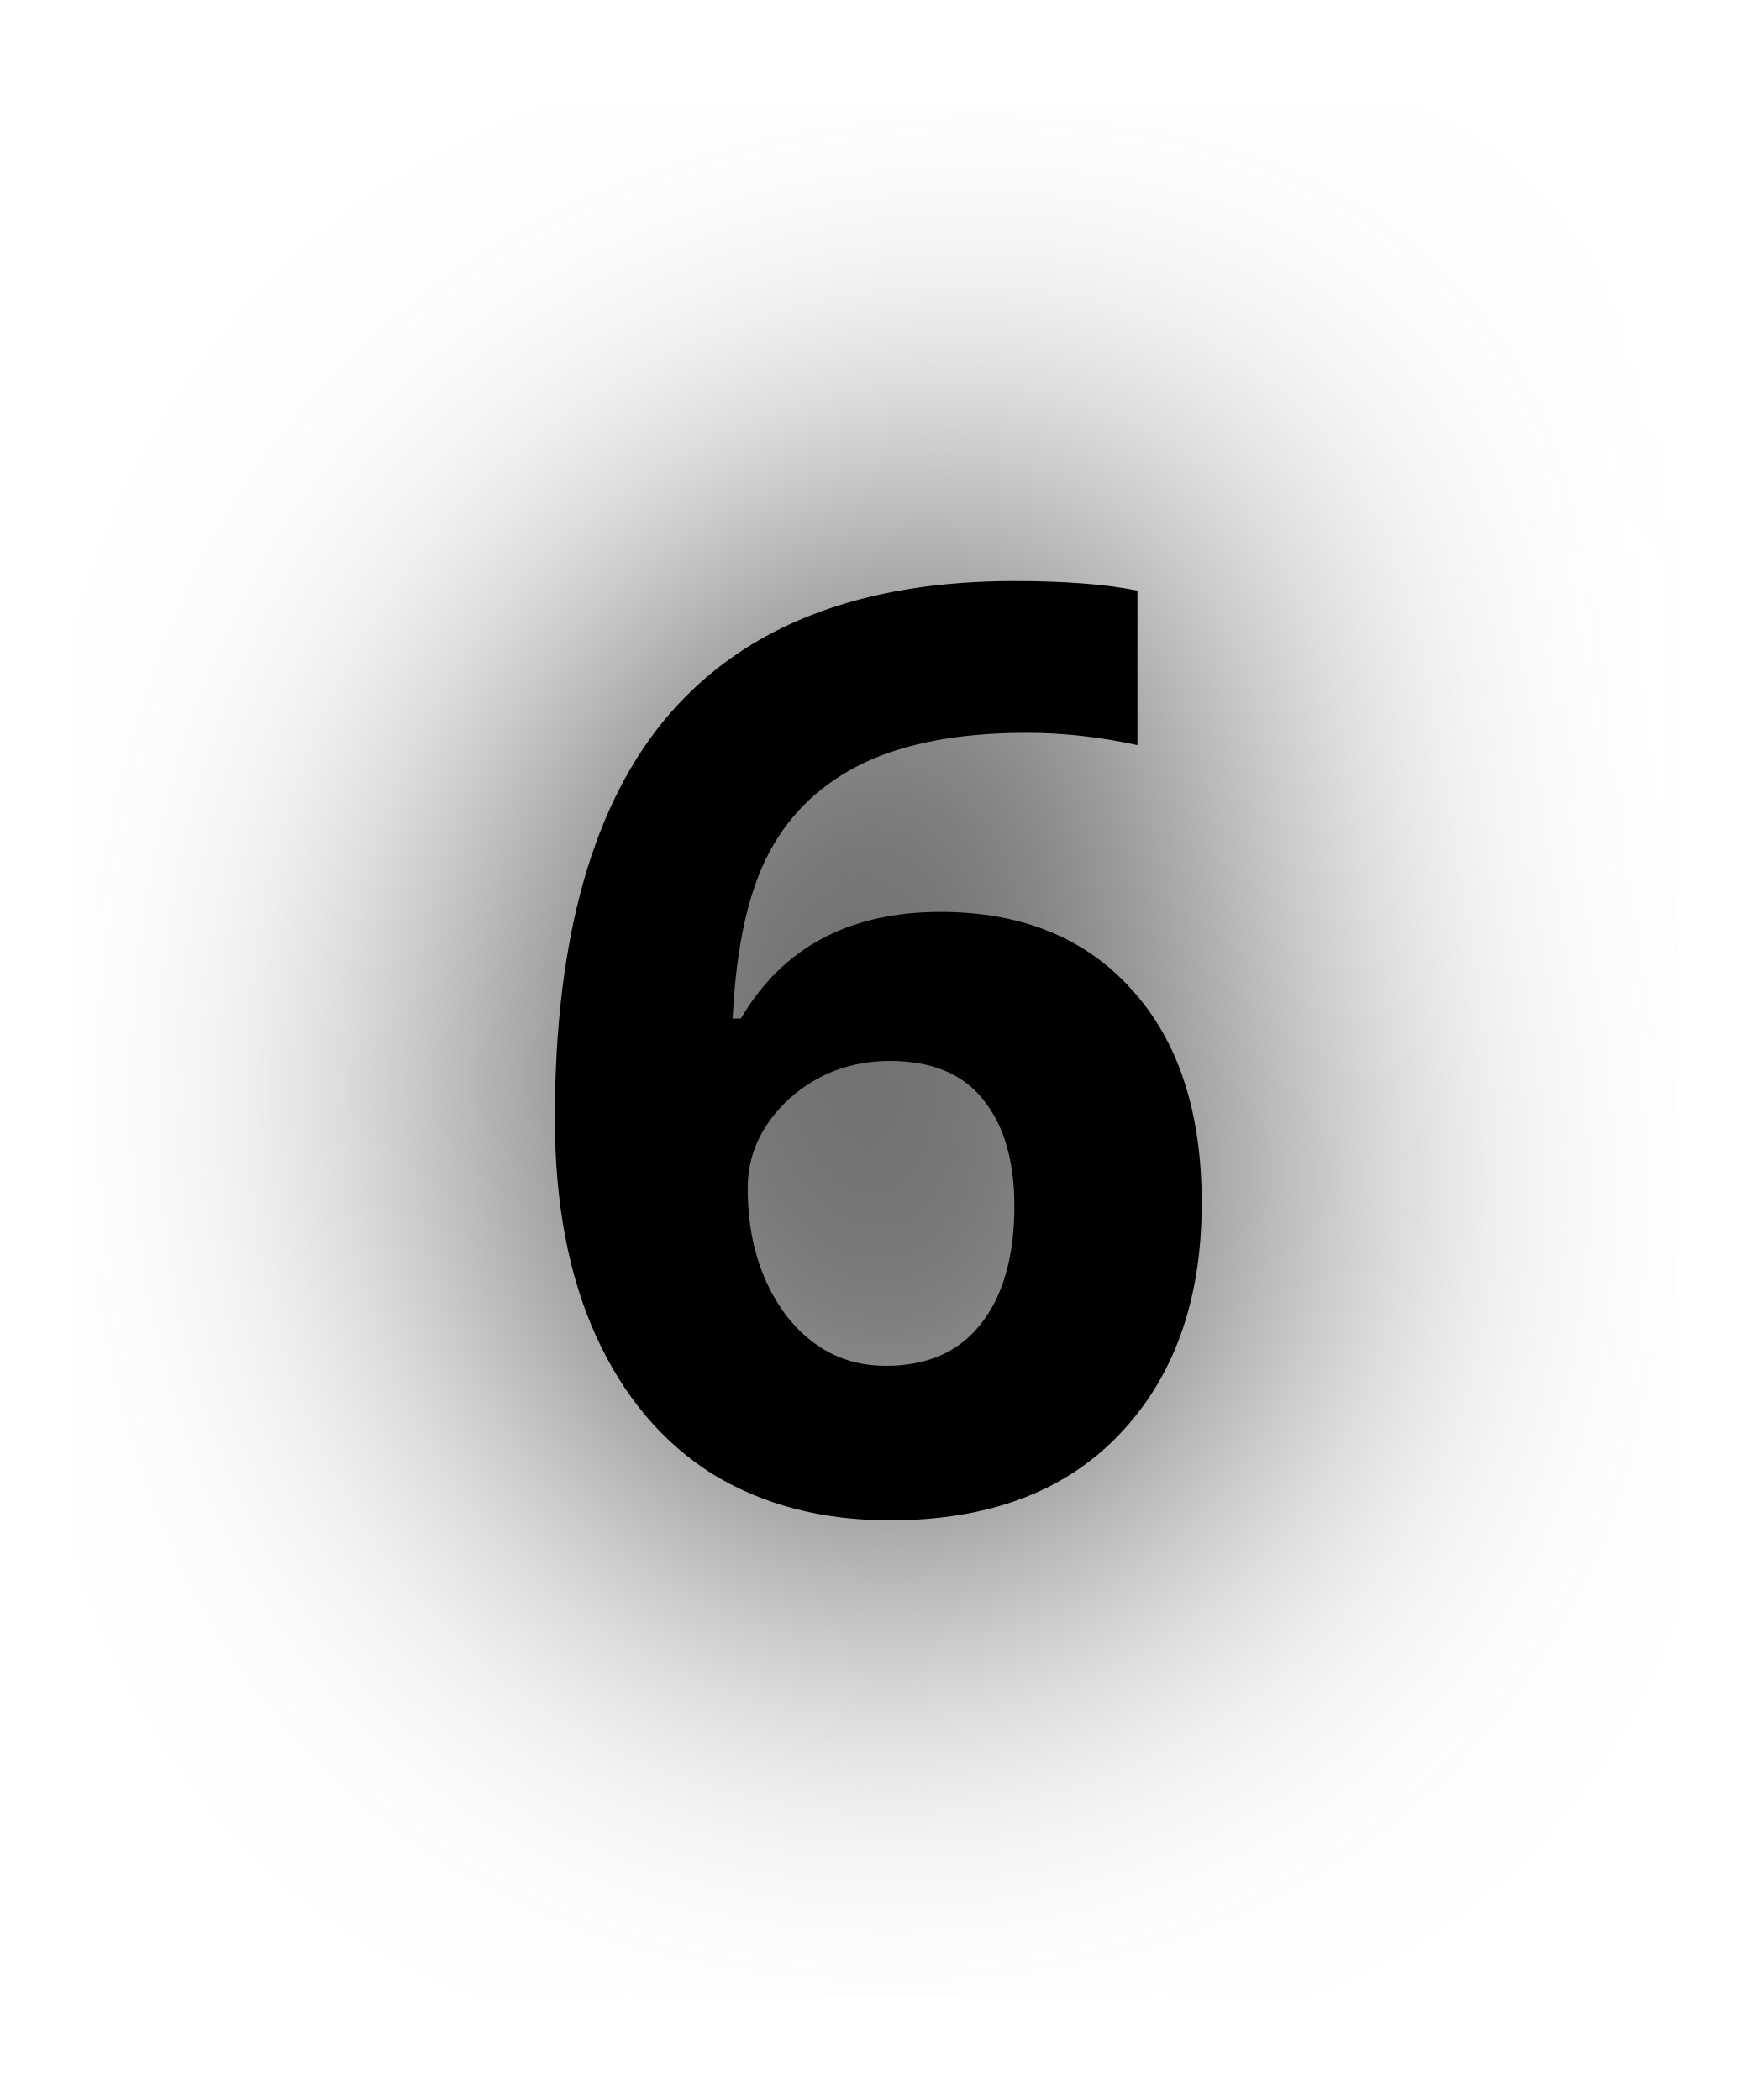
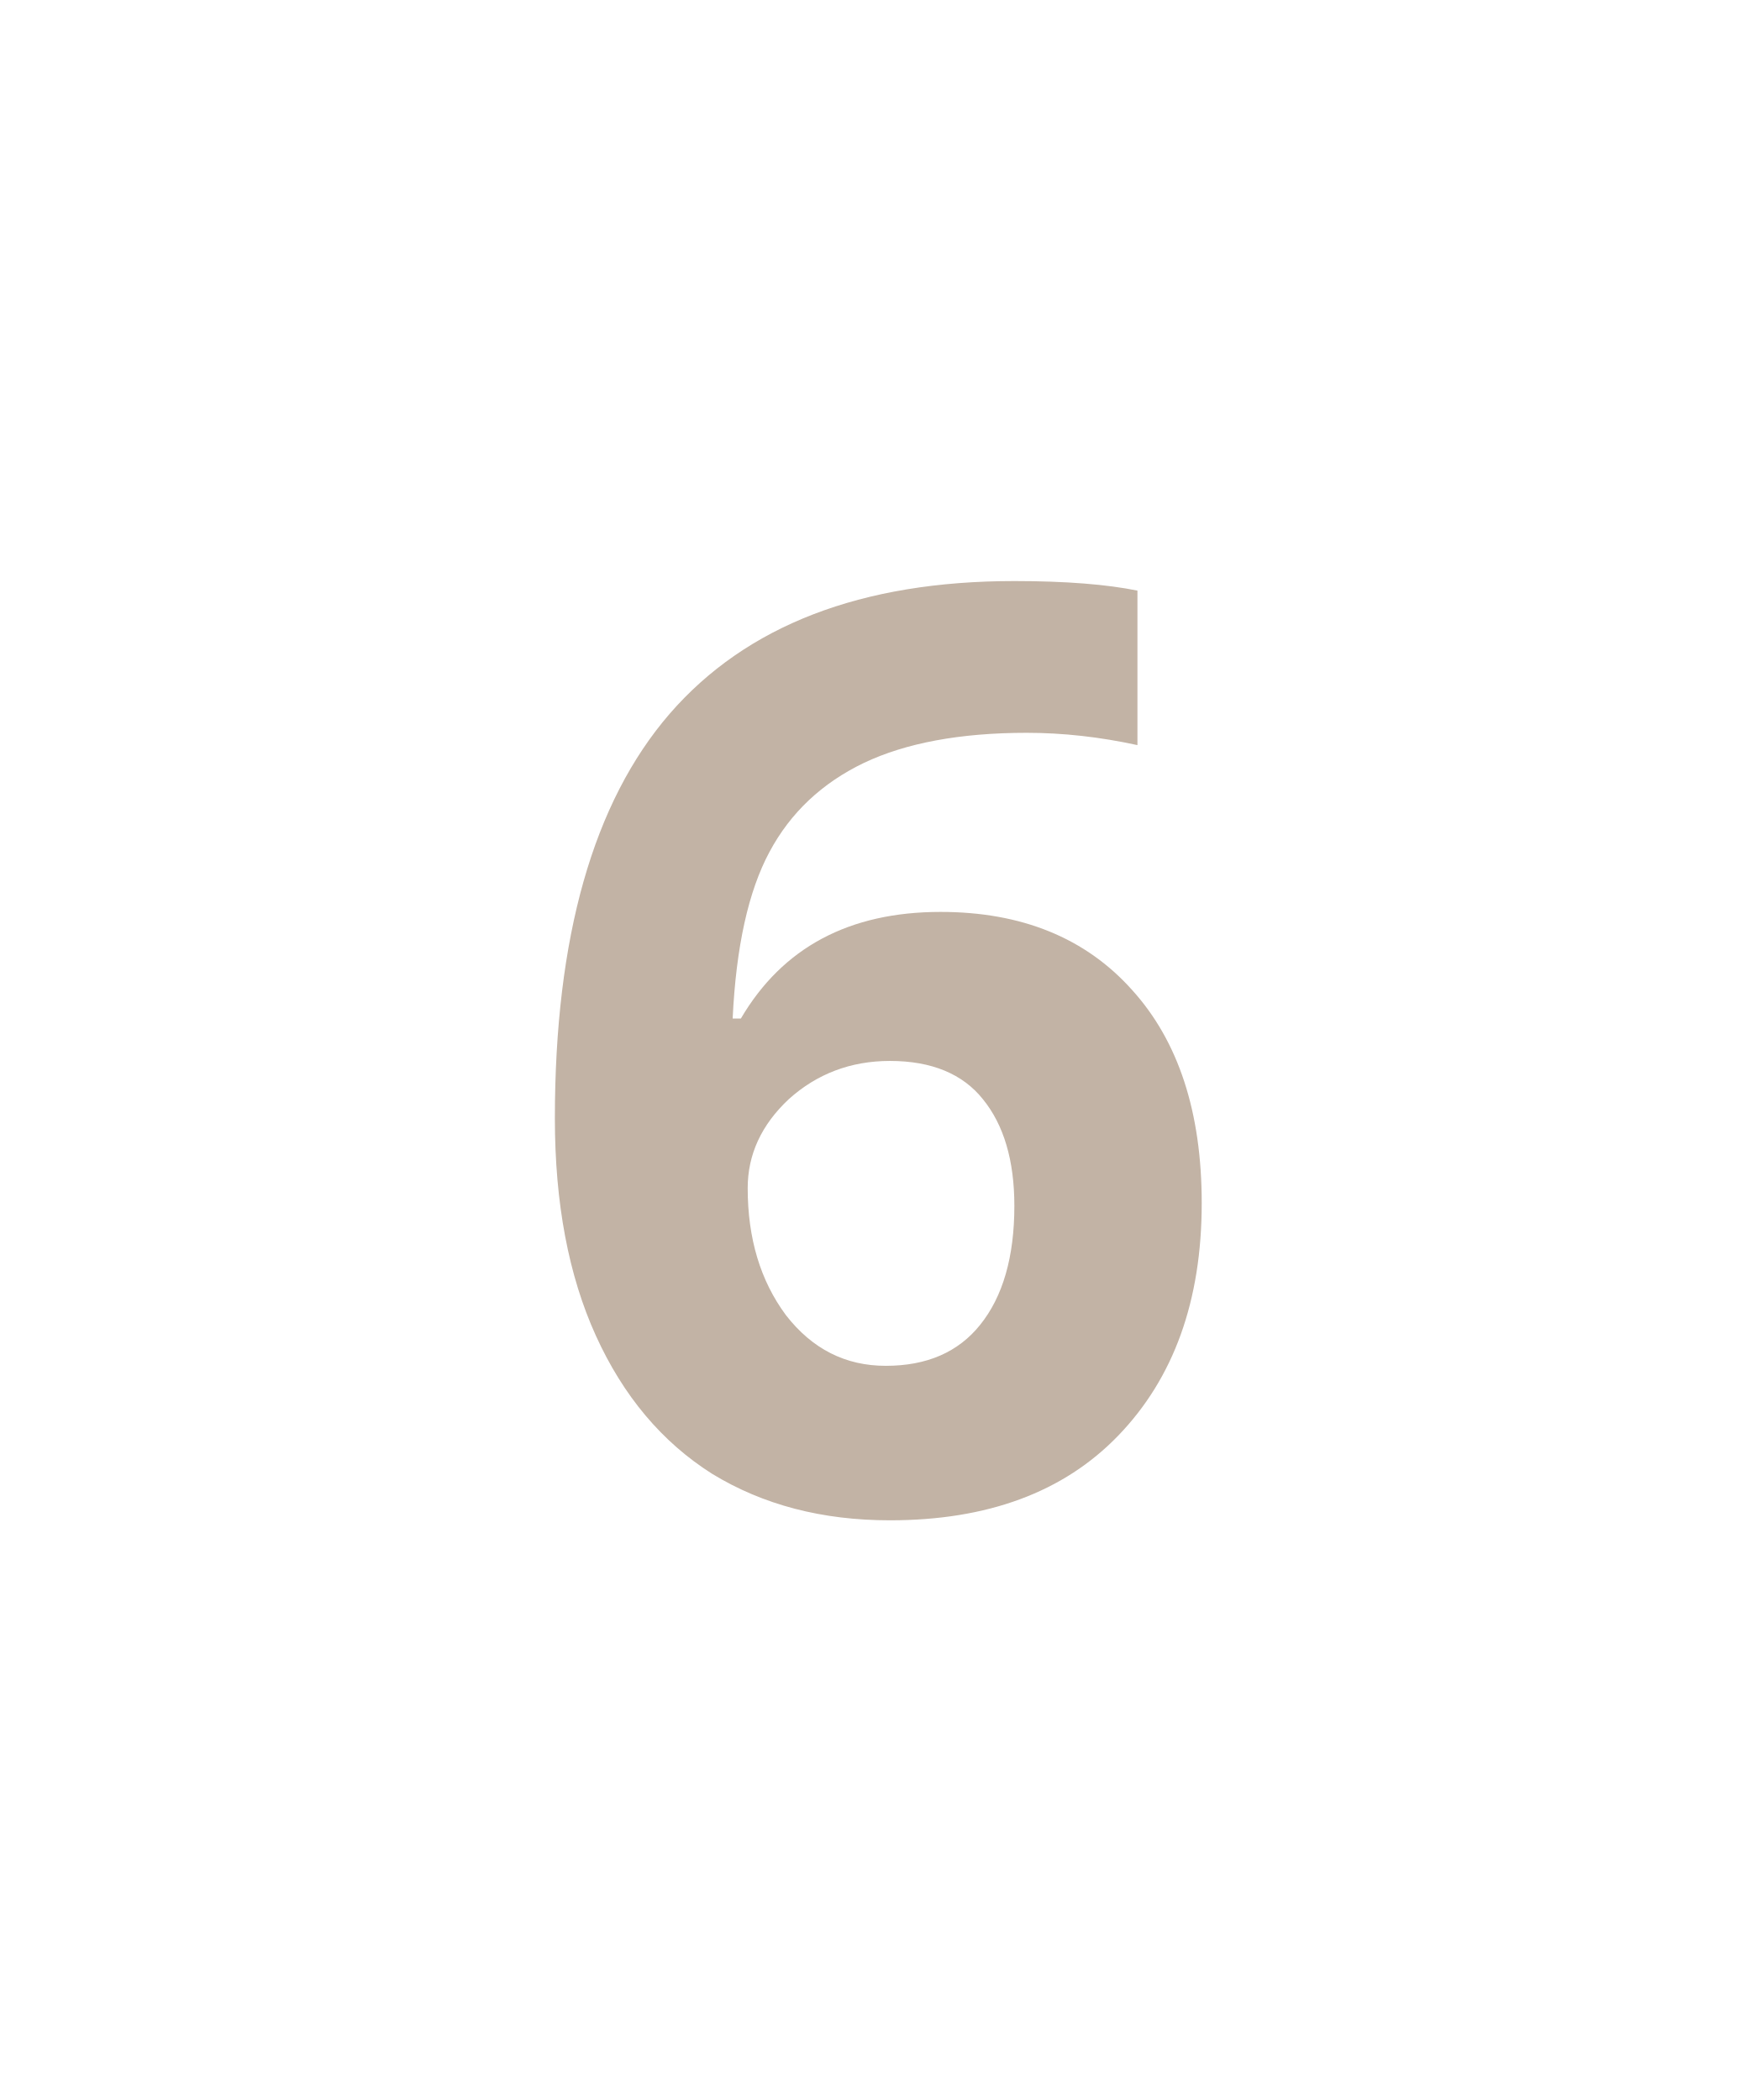
<svg xmlns="http://www.w3.org/2000/svg" id="svg6" version="1.1" height="24" width="20">
-   <defs id="defs10">
-     <filter height="2.013" y="-0.507" width="2.472" x="-0.736" id="filter823" style="color-interpolation-filters:sRGB">
-       <feGaussianBlur id="feGaussianBlur825" stdDeviation="2.266" />
-     </filter>
-   </defs>
-   <text xml:space="preserve" style="font-style:normal;font-weight:normal;font-size:40px;line-height:1.25;font-family:sans-serif;letter-spacing:0px;word-spacing:0px;fill:#666666;fill-opacity:1;stroke:#666666;stroke-width:2;stroke-linecap:round;stroke-linejoin:round;stroke-miterlimit:4;stroke-dasharray:none;stroke-opacity:1;filter:url(#filter823)" x="5.826" y="17.235" id="text836">
-     <tspan id="tspan834" x="5.826" y="17.235" style="font-style:normal;font-variant:normal;font-weight:bold;font-stretch:normal;font-size:14.667px;font-family:'Open Sans';-inkscape-font-specification:'Open Sans Bold';fill:#666666;fill-opacity:1;stroke:#666666;stroke-width:2;stroke-linecap:round;stroke-linejoin:round;stroke-miterlimit:4;stroke-dasharray:none;stroke-opacity:1">6</tspan>
-   </text>
-   <text xml:space="preserve" style="font-style:normal;font-weight:normal;font-size:40px;line-height:1.25;font-family:sans-serif;letter-spacing:0px;word-spacing:0px;fill:#000000;fill-opacity:1;stroke:none;" x="5.826" y="17.235" id="text836-5">
-     <tspan id="tspan834-8" x="5.826" y="17.235" style="font-style:normal;font-variant:normal;font-weight:bold;font-stretch:normal;font-size:14.667px;font-family:'Open Sans';-inkscape-font-specification:'Open Sans Bold';fill:#000000;fill-opacity:1;">6</tspan>
+   <defs id="defs10" />
+   <text xml:space="preserve" style="font-style:normal;font-weight:normal;font-size:40px;line-height:1.25;font-family:sans-serif;letter-spacing:0px;word-spacing:0px;fill:#c2b3a5;fill-opacity:1;stroke:none;" x="5.826" y="17.235" id="text836-5">
+     <tspan id="tspan834-8" x="5.826" y="17.235" style="font-style:normal;font-variant:normal;font-weight:bold;font-stretch:normal;font-size:14.667px;font-family:'Open Sans';-inkscape-font-specification:'Open Sans Bold';fill:#c2b3a5;fill-opacity:1;">6</tspan>
  </text>
</svg>
